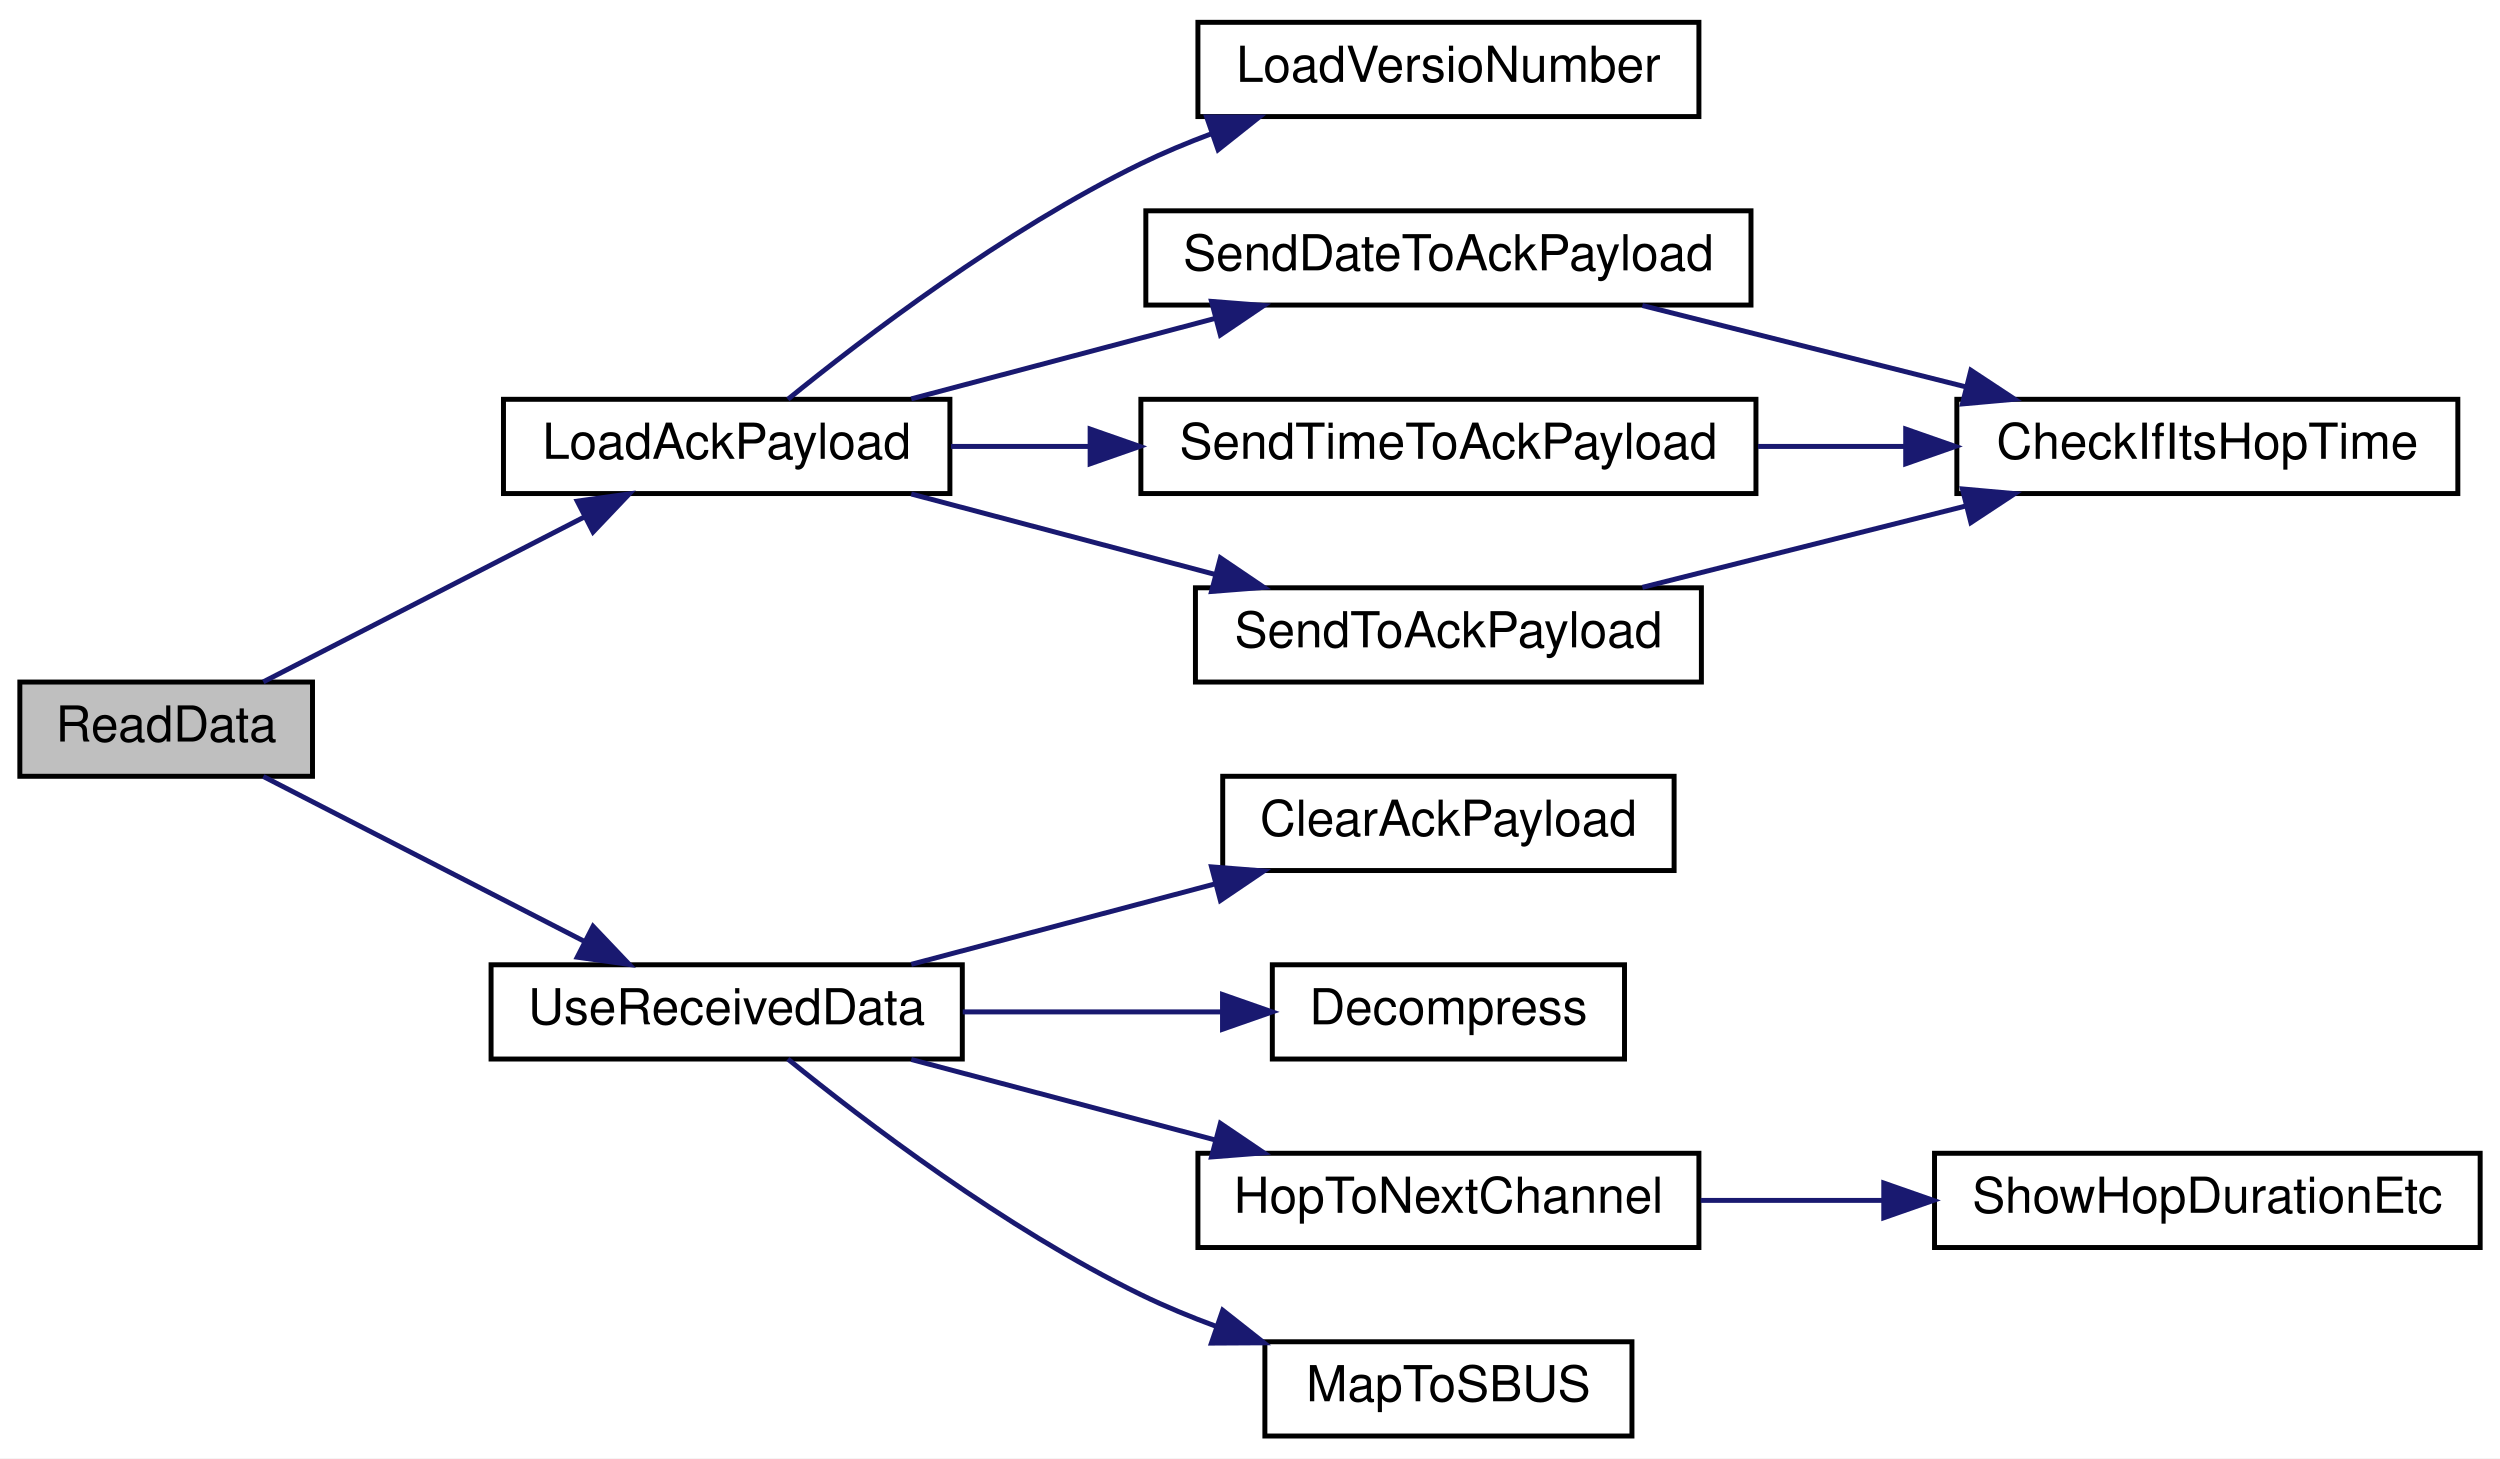
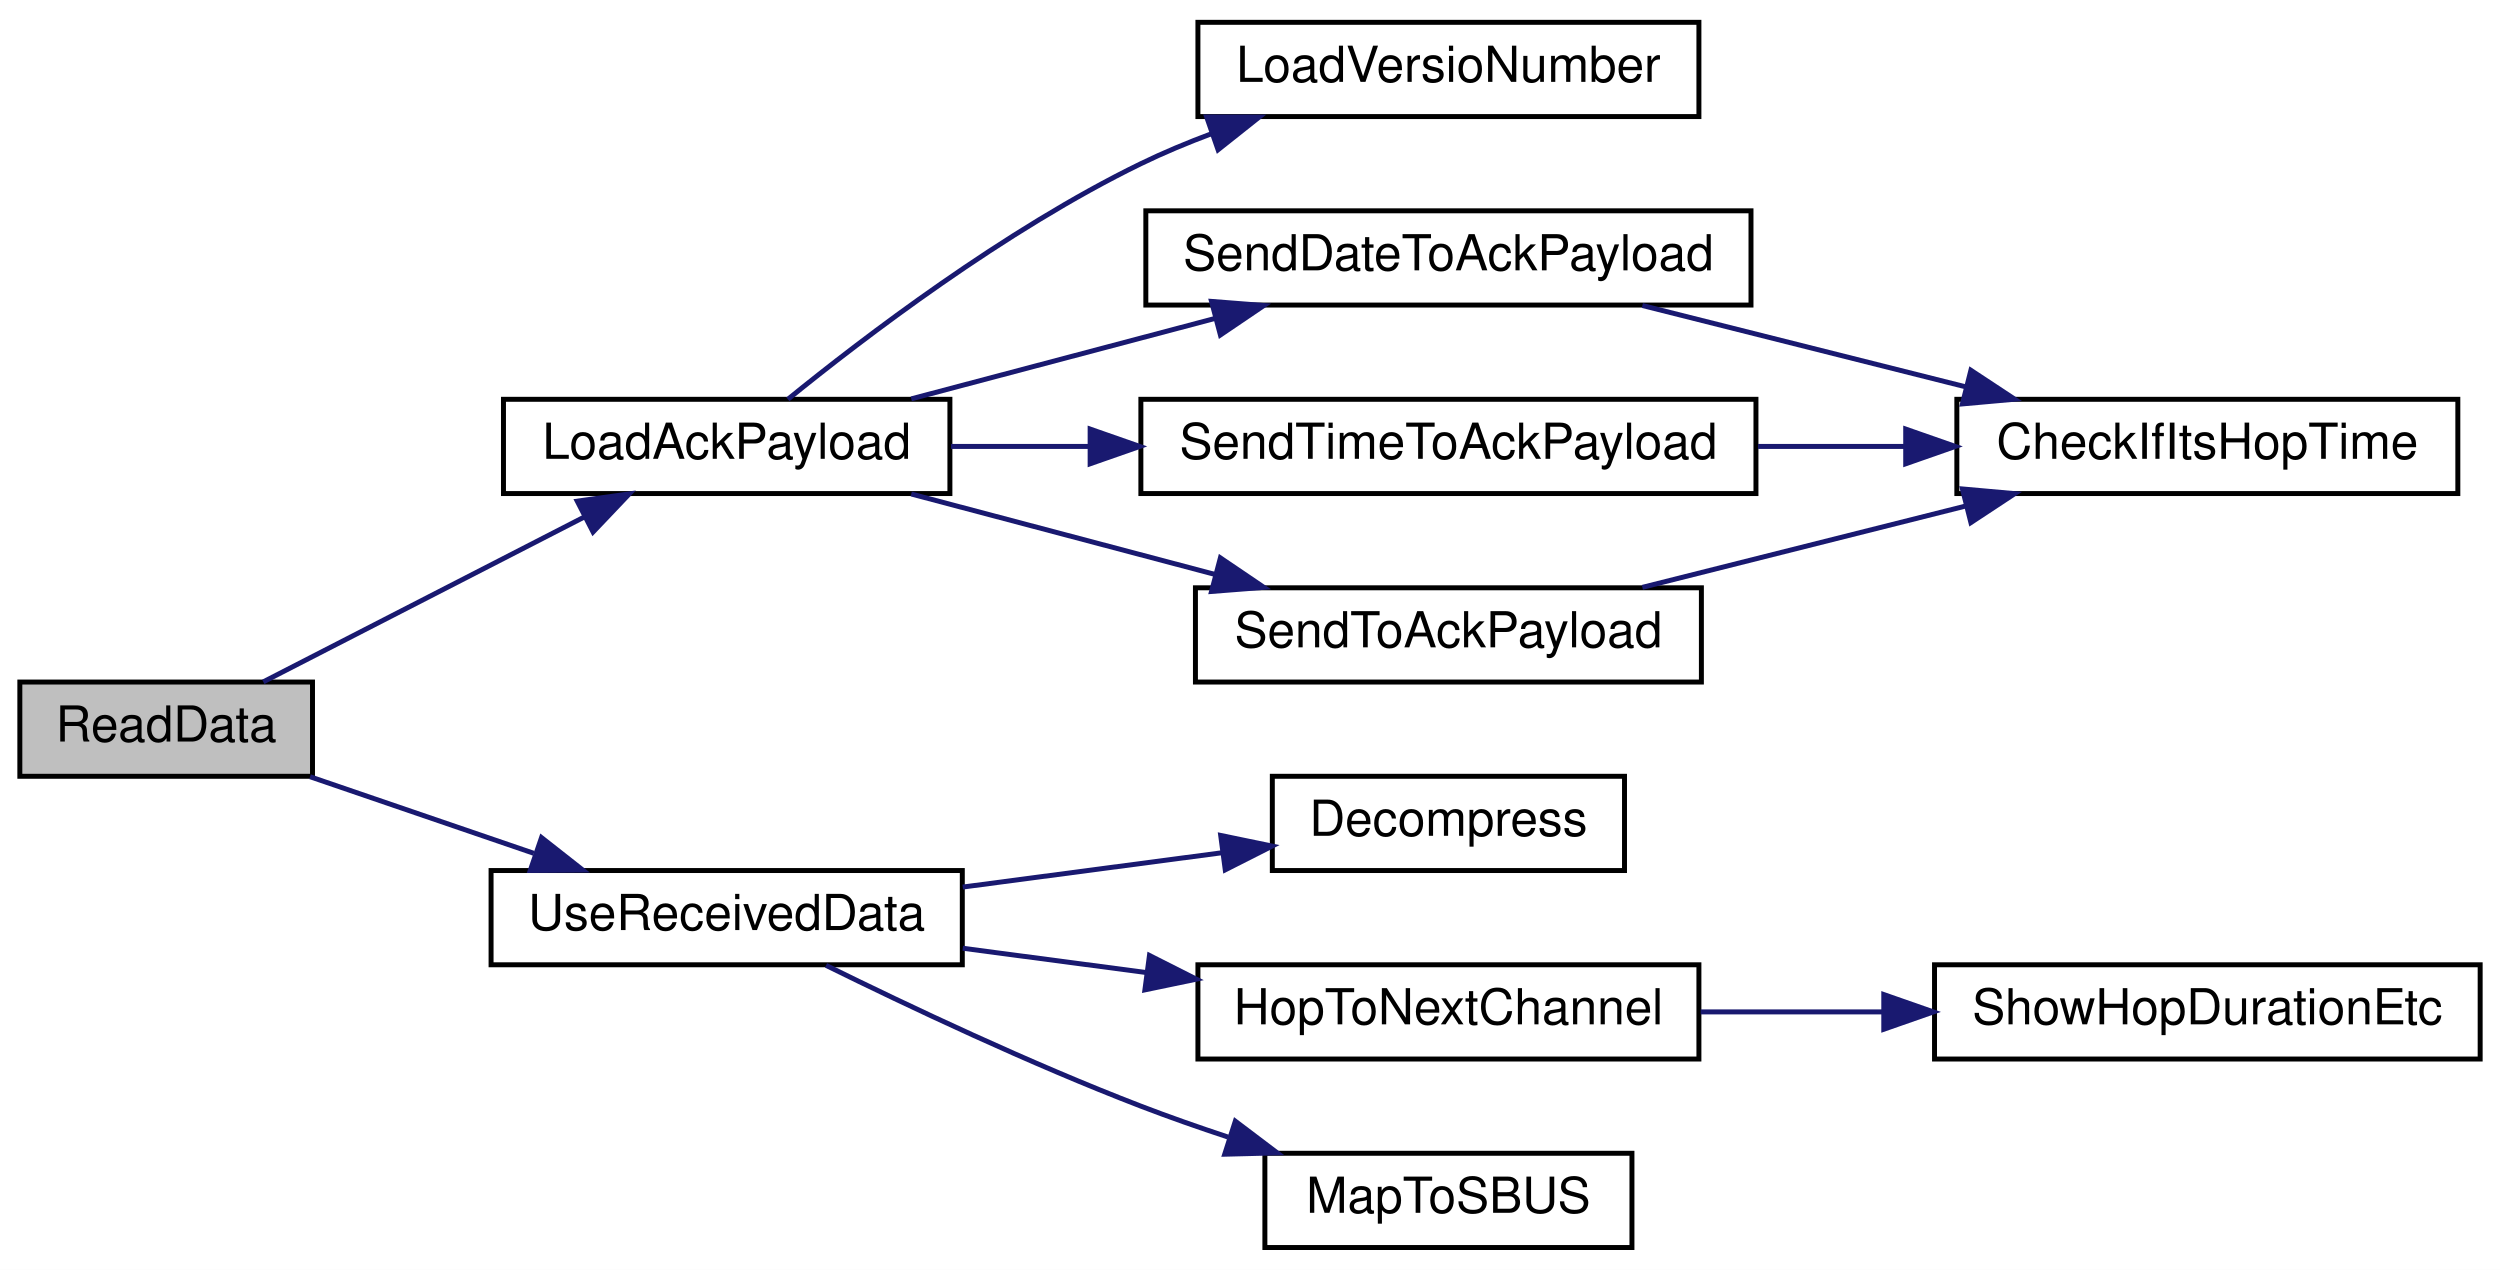
- <svg xmlns="http://www.w3.org/2000/svg" xmlns:xlink="http://www.w3.org/1999/xlink" width="504pt" height="294pt" viewBox="0.00 0.00 504.00 294.00">
-   <g id="graph0" class="graph" transform="scale(1 1) rotate(0) translate(4 290)">
-     <polygon fill="white" stroke="transparent" points="-4,4 -4,-290 500,-290 500,4 -4,4" />
+ <svg xmlns="http://www.w3.org/2000/svg" xmlns:xlink="http://www.w3.org/1999/xlink" width="504pt" height="256pt" viewBox="0.00 0.00 504.00 256.00">
+   <g id="graph0" class="graph" transform="scale(1 1) rotate(0) translate(4 252)">
+     <polygon fill="white" stroke="transparent" points="-4,4 -4,-252 500,-252 500,4 -4,4" />
    <g id="node1" class="node">
      <g id="a_node1">
        <a xlink:title=" ">
-           <polygon fill="#bfbfbf" stroke="black" points="0,-133.5 0,-152.5 59,-152.5 59,-133.5 0,-133.5" />
-           <text text-anchor="middle" x="29.5" y="-140.5" font-family="Helvetica,sans-Serif" font-size="10.00">ReadData</text>
+           <polygon fill="#bfbfbf" stroke="black" points="0,-95.5 0,-114.5 59,-114.5 59,-95.5 0,-95.5" />
+           <text text-anchor="middle" x="29.5" y="-102.5" font-family="Helvetica,sans-Serif" font-size="10.00">ReadData</text>
        </a>
      </g>
    </g>
    <g id="node2" class="node">
      <g id="a_node2">
        <a xlink:href="radio_8h.html#a664f409561bfcf119e0379dd991217e5" target="_top" xlink:title=" ">
-           <polygon fill="white" stroke="black" points="97.5,-190.5 97.5,-209.5 187.5,-209.5 187.5,-190.5 97.5,-190.5" />
-           <text text-anchor="middle" x="142.5" y="-197.5" font-family="Helvetica,sans-Serif" font-size="10.00">LoadAckPayload</text>
+           <polygon fill="white" stroke="black" points="97.5,-152.5 97.5,-171.5 187.5,-171.5 187.5,-152.5 97.5,-152.5" />
+           <text text-anchor="middle" x="142.5" y="-159.5" font-family="Helvetica,sans-Serif" font-size="10.00">LoadAckPayload</text>
        </a>
      </g>
    </g>
    <g id="edge1" class="edge">
-       <path fill="none" stroke="midnightblue" d="M49.08,-152.54C66.77,-161.62 93.61,-175.41 113.82,-185.79" />
-       <polygon fill="midnightblue" stroke="midnightblue" points="112.37,-188.97 122.86,-190.43 115.56,-182.75 112.37,-188.97" />
+       <path fill="none" stroke="midnightblue" d="M49.08,-114.54C66.77,-123.62 93.61,-137.41 113.82,-147.79" />
+       <polygon fill="midnightblue" stroke="midnightblue" points="112.37,-150.97 122.86,-152.43 115.56,-144.75 112.37,-150.97" />
    </g>
    <g id="node8" class="node">
      <g id="a_node8">
        <a xlink:href="_receiver_code_2src_2main_8cpp.html#abb1997c589abc6432f612eaedf985e38" target="_top" xlink:title=" ">
-           <polygon fill="white" stroke="black" points="95,-76.5 95,-95.5 190,-95.5 190,-76.5 95,-76.5" />
-           <text text-anchor="middle" x="142.5" y="-83.5" font-family="Helvetica,sans-Serif" font-size="10.00">UseReceivedData</text>
+           <polygon fill="white" stroke="black" points="95,-57.5 95,-76.5 190,-76.5 190,-57.5 95,-57.5" />
+           <text text-anchor="middle" x="142.5" y="-64.5" font-family="Helvetica,sans-Serif" font-size="10.00">UseReceivedData</text>
        </a>
      </g>
    </g>
    <g id="edge9" class="edge">
-       <path fill="none" stroke="midnightblue" d="M49.08,-133.46C66.77,-124.38 93.61,-110.59 113.82,-100.21" />
-       <polygon fill="midnightblue" stroke="midnightblue" points="115.56,-103.25 122.86,-95.57 112.37,-97.03 115.56,-103.25" />
+       <path fill="none" stroke="midnightblue" d="M58.51,-95.41C72.18,-90.73 88.83,-85.03 103.62,-79.97" />
+       <polygon fill="midnightblue" stroke="midnightblue" points="105.17,-83.14 113.5,-76.59 102.9,-76.51 105.17,-83.14" />
    </g>
    <g id="node3" class="node">
      <g id="a_node3">
        <a xlink:href="radio_8h.html#af067d2e9e8981a59af86ec75a0db36b4" target="_top" xlink:title=" ">
-           <polygon fill="white" stroke="black" points="237.5,-266.5 237.5,-285.5 338.5,-285.5 338.5,-266.5 237.5,-266.5" />
-           <text text-anchor="middle" x="288" y="-273.5" font-family="Helvetica,sans-Serif" font-size="10.00">LoadVersioNumber</text>
+           <polygon fill="white" stroke="black" points="237.5,-228.5 237.5,-247.5 338.5,-247.5 338.5,-228.5 237.5,-228.5" />
+           <text text-anchor="middle" x="288" y="-235.5" font-family="Helvetica,sans-Serif" font-size="10.00">LoadVersioNumber</text>
        </a>
      </g>
    </g>
    <g id="edge2" class="edge">
-       <path fill="none" stroke="midnightblue" d="M154.83,-209.5C170.12,-221.92 198.61,-243.66 226,-257 230.56,-259.22 235.43,-261.25 240.36,-263.09" />
-       <polygon fill="midnightblue" stroke="midnightblue" points="239.26,-266.42 249.86,-266.4 241.56,-259.81 239.26,-266.42" />
+       <path fill="none" stroke="midnightblue" d="M154.83,-171.5C170.12,-183.92 198.61,-205.66 226,-219 230.56,-221.22 235.43,-223.25 240.36,-225.09" />
+       <polygon fill="midnightblue" stroke="midnightblue" points="239.26,-228.42 249.86,-228.4 241.56,-221.81 239.26,-228.42" />
    </g>
    <g id="node4" class="node">
      <g id="a_node4">
        <a xlink:href="radio_8h.html#affa2dcc4341b8daecac77e6e0a354b2d" target="_top" xlink:title=" ">
-           <polygon fill="white" stroke="black" points="227,-228.5 227,-247.5 349,-247.5 349,-228.5 227,-228.5" />
-           <text text-anchor="middle" x="288" y="-235.5" font-family="Helvetica,sans-Serif" font-size="10.00">SendDateToAckPayload</text>
+           <polygon fill="white" stroke="black" points="227,-190.5 227,-209.5 349,-209.5 349,-190.5 227,-190.5" />
+           <text text-anchor="middle" x="288" y="-197.5" font-family="Helvetica,sans-Serif" font-size="10.00">SendDateToAckPayload</text>
        </a>
      </g>
    </g>
    <g id="edge3" class="edge">
-       <path fill="none" stroke="midnightblue" d="M179.71,-209.59C198.32,-214.52 221.2,-220.57 241.04,-225.83" />
-       <polygon fill="midnightblue" stroke="midnightblue" points="240.24,-229.24 250.8,-228.41 242.03,-222.47 240.24,-229.24" />
+       <path fill="none" stroke="midnightblue" d="M179.71,-171.59C198.32,-176.52 221.2,-182.57 241.04,-187.83" />
+       <polygon fill="midnightblue" stroke="midnightblue" points="240.24,-191.24 250.8,-190.41 242.03,-184.47 240.24,-191.24" />
    </g>
    <g id="node6" class="node">
      <g id="a_node6">
        <a xlink:href="radio_8h.html#a8162c1748e39496c4adf88c55d1c49b8" target="_top" xlink:title=" ">
-           <polygon fill="white" stroke="black" points="226,-190.5 226,-209.5 350,-209.5 350,-190.5 226,-190.5" />
-           <text text-anchor="middle" x="288" y="-197.5" font-family="Helvetica,sans-Serif" font-size="10.00">SendTimeToAckPayload</text>
+           <polygon fill="white" stroke="black" points="226,-152.5 226,-171.5 350,-171.5 350,-152.5 226,-152.5" />
+           <text text-anchor="middle" x="288" y="-159.5" font-family="Helvetica,sans-Serif" font-size="10.00">SendTimeToAckPayload</text>
        </a>
      </g>
    </g>
    <g id="edge5" class="edge">
-       <path fill="none" stroke="midnightblue" d="M187.73,-200C196.56,-200 206.04,-200 215.52,-200" />
-       <polygon fill="midnightblue" stroke="midnightblue" points="215.77,-203.5 225.77,-200 215.77,-196.5 215.77,-203.5" />
+       <path fill="none" stroke="midnightblue" d="M187.73,-162C196.56,-162 206.04,-162 215.52,-162" />
+       <polygon fill="midnightblue" stroke="midnightblue" points="215.77,-165.5 225.77,-162 215.77,-158.5 215.77,-165.5" />
    </g>
    <g id="node7" class="node">
      <g id="a_node7">
        <a xlink:href="radio_8h.html#a632401c7e72610ff0a0678358b6877ad" target="_top" xlink:title=" ">
-           <polygon fill="white" stroke="black" points="237,-152.5 237,-171.5 339,-171.5 339,-152.5 237,-152.5" />
-           <text text-anchor="middle" x="288" y="-159.5" font-family="Helvetica,sans-Serif" font-size="10.00">SendToAckPayload</text>
+           <polygon fill="white" stroke="black" points="237,-114.5 237,-133.5 339,-133.5 339,-114.5 237,-114.5" />
+           <text text-anchor="middle" x="288" y="-121.5" font-family="Helvetica,sans-Serif" font-size="10.00">SendToAckPayload</text>
        </a>
      </g>
    </g>
    <g id="edge7" class="edge">
-       <path fill="none" stroke="midnightblue" d="M179.71,-190.41C198.32,-185.48 221.2,-179.43 241.04,-174.17" />
-       <polygon fill="midnightblue" stroke="midnightblue" points="242.03,-177.53 250.8,-171.59 240.24,-170.76 242.03,-177.53" />
+       <path fill="none" stroke="midnightblue" d="M179.71,-152.41C198.32,-147.48 221.2,-141.43 241.04,-136.17" />
+       <polygon fill="midnightblue" stroke="midnightblue" points="242.03,-139.53 250.8,-133.59 240.24,-132.76 242.03,-139.53" />
    </g>
    <g id="node5" class="node">
      <g id="a_node5">
        <a xlink:href="radio_8h.html#a105743cec5ef6e3db78f5a0aa5a7f2a2" target="_top" xlink:title=" ">
-           <polygon fill="white" stroke="black" points="390.5,-190.5 390.5,-209.5 491.5,-209.5 491.5,-190.5 390.5,-190.5" />
-           <text text-anchor="middle" x="441" y="-197.5" font-family="Helvetica,sans-Serif" font-size="10.00">CheckIfItsHopTime</text>
+           <polygon fill="white" stroke="black" points="390.5,-152.5 390.5,-171.5 491.5,-171.5 491.5,-152.5 390.5,-152.5" />
+           <text text-anchor="middle" x="441" y="-159.5" font-family="Helvetica,sans-Serif" font-size="10.00">CheckIfItsHopTime</text>
        </a>
      </g>
    </g>
    <g id="edge4" class="edge">
-       <path fill="none" stroke="midnightblue" d="M327.1,-228.41C346.94,-223.42 371.38,-217.27 392.45,-211.97" />
-       <polygon fill="midnightblue" stroke="midnightblue" points="393.33,-215.35 402.17,-209.52 391.62,-208.57 393.33,-215.35" />
+       <path fill="none" stroke="midnightblue" d="M327.1,-190.41C346.94,-185.42 371.38,-179.27 392.45,-173.97" />
+       <polygon fill="midnightblue" stroke="midnightblue" points="393.33,-177.35 402.17,-171.52 391.62,-170.57 393.33,-177.35" />
    </g>
    <g id="edge6" class="edge">
-       <path fill="none" stroke="midnightblue" d="M350.42,-200C360.23,-200 370.38,-200 380.16,-200" />
-       <polygon fill="midnightblue" stroke="midnightblue" points="380.19,-203.5 390.19,-200 380.19,-196.5 380.19,-203.5" />
+       <path fill="none" stroke="midnightblue" d="M350.42,-162C360.23,-162 370.38,-162 380.16,-162" />
+       <polygon fill="midnightblue" stroke="midnightblue" points="380.19,-165.5 390.19,-162 380.19,-158.5 380.19,-165.5" />
    </g>
    <g id="edge8" class="edge">
-       <path fill="none" stroke="midnightblue" d="M327.1,-171.59C346.94,-176.58 371.38,-182.73 392.45,-188.03" />
-       <polygon fill="midnightblue" stroke="midnightblue" points="391.62,-191.43 402.17,-190.48 393.33,-184.65 391.62,-191.43" />
+       <path fill="none" stroke="midnightblue" d="M327.1,-133.59C346.94,-138.58 371.38,-144.73 392.45,-150.03" />
+       <polygon fill="midnightblue" stroke="midnightblue" points="391.62,-153.43 402.17,-152.48 393.33,-146.65 391.62,-153.43" />
    </g>
    <g id="node9" class="node">
      <g id="a_node9">
-         <a xlink:href="_receiver_code_2src_2main_8cpp.html#a5a26715a721e1073d6ae00498282c056" target="_top" xlink:title=" ">
-           <polygon fill="white" stroke="black" points="242.5,-114.5 242.5,-133.5 333.5,-133.5 333.5,-114.5 242.5,-114.5" />
-           <text text-anchor="middle" x="288" y="-121.5" font-family="Helvetica,sans-Serif" font-size="10.00">ClearAckPayload</text>
-         </a>
-       </g>
-     </g>
-     <g id="edge10" class="edge">
-       <path fill="none" stroke="midnightblue" d="M179.71,-95.59C198.32,-100.52 221.2,-106.57 241.04,-111.83" />
-       <polygon fill="midnightblue" stroke="midnightblue" points="240.24,-115.24 250.8,-114.41 242.03,-108.47 240.24,-115.24" />
-     </g>
-     <g id="node10" class="node">
-       <g id="a_node10">
        <a xlink:href="radio_8h.html#a8e1f4879c351e462d6bca620ae4279e2" target="_top" xlink:title=" ">
          <polygon fill="white" stroke="black" points="252.5,-76.5 252.5,-95.5 323.5,-95.5 323.5,-76.5 252.5,-76.5" />
          <text text-anchor="middle" x="288" y="-83.5" font-family="Helvetica,sans-Serif" font-size="10.00">Decompress</text>
        </a>
      </g>
    </g>
-     <g id="edge11" class="edge">
-       <path fill="none" stroke="midnightblue" d="M190.09,-86C206.9,-86 225.81,-86 242.44,-86" />
-       <polygon fill="midnightblue" stroke="midnightblue" points="242.46,-89.5 252.46,-86 242.46,-82.5 242.46,-89.5" />
+     <g id="edge10" class="edge">
+       <path fill="none" stroke="midnightblue" d="M190.09,-73.17C206.9,-75.39 225.81,-77.9 242.44,-80.1" />
+       <polygon fill="midnightblue" stroke="midnightblue" points="242.09,-83.58 252.46,-81.43 243.01,-76.64 242.09,-83.58" />
    </g>
-     <g id="node11" class="node">
-       <g id="a_node11">
+     <g id="node10" class="node">
+       <g id="a_node10">
        <a xlink:href="radio_8h.html#a62ec0168b1eea5f5c14f663d9217574d" target="_top" xlink:title=" ">
          <polygon fill="white" stroke="black" points="237.5,-38.5 237.5,-57.5 338.5,-57.5 338.5,-38.5 237.5,-38.5" />
          <text text-anchor="middle" x="288" y="-45.5" font-family="Helvetica,sans-Serif" font-size="10.00">HopToNextChannel</text>
        </a>
      </g>
    </g>
-     <g id="edge12" class="edge">
-       <path fill="none" stroke="midnightblue" d="M179.71,-76.41C198.32,-71.48 221.2,-65.43 241.04,-60.17" />
-       <polygon fill="midnightblue" stroke="midnightblue" points="242.03,-63.53 250.8,-57.59 240.24,-56.76 242.03,-63.53" />
+     <g id="edge11" class="edge">
+       <path fill="none" stroke="midnightblue" d="M190.09,-60.83C201.85,-59.27 214.65,-57.58 226.98,-55.95" />
+       <polygon fill="midnightblue" stroke="midnightblue" points="227.73,-59.38 237.18,-54.6 226.81,-52.44 227.73,-59.38" />
    </g>
-     <g id="node13" class="node">
-       <g id="a_node13">
+     <g id="node12" class="node">
+       <g id="a_node12">
        <a xlink:href="_receiver_code_2src_2main_8cpp.html#a6a495c5560f12cc3fd3df9454927d681" target="_top" xlink:title=" ">
          <polygon fill="white" stroke="black" points="251,-0.5 251,-19.5 325,-19.5 325,-0.5 251,-0.5" />
          <text text-anchor="middle" x="288" y="-7.5" font-family="Helvetica,sans-Serif" font-size="10.00">MapToSBUS</text>
        </a>
      </g>
    </g>
-     <g id="edge14" class="edge">
-       <path fill="none" stroke="midnightblue" d="M154.83,-76.5C170.12,-64.08 198.61,-42.34 226,-29 230.86,-26.63 236.08,-24.48 241.35,-22.54" />
-       <polygon fill="midnightblue" stroke="midnightblue" points="242.5,-25.85 250.82,-19.29 240.22,-19.23 242.5,-25.85" />
+     <g id="edge13" class="edge">
+       <path fill="none" stroke="midnightblue" d="M162.53,-57.38C179.06,-49.23 203.77,-37.54 226,-29 231.64,-26.83 237.64,-24.73 243.59,-22.76" />
+       <polygon fill="midnightblue" stroke="midnightblue" points="245.04,-25.97 253.49,-19.58 242.9,-19.31 245.04,-25.97" />
    </g>
-     <g id="node12" class="node">
-       <g id="a_node12">
+     <g id="node11" class="node">
+       <g id="a_node11">
        <a xlink:href="radio_8h.html#a2863e7455e30e6fddc0fcf56f62d6564" target="_top" xlink:title=" ">
          <polygon fill="white" stroke="black" points="386,-38.5 386,-57.5 496,-57.5 496,-38.5 386,-38.5" />
          <text text-anchor="middle" x="441" y="-45.5" font-family="Helvetica,sans-Serif" font-size="10.00">ShowHopDurationEtc</text>
        </a>
      </g>
    </g>
-     <g id="edge13" class="edge">
+     <g id="edge12" class="edge">
      <path fill="none" stroke="midnightblue" d="M338.86,-48C350.61,-48 363.29,-48 375.57,-48" />
      <polygon fill="midnightblue" stroke="midnightblue" points="375.77,-51.5 385.77,-48 375.77,-44.5 375.77,-51.5" />
    </g>
  </g>
</svg>
